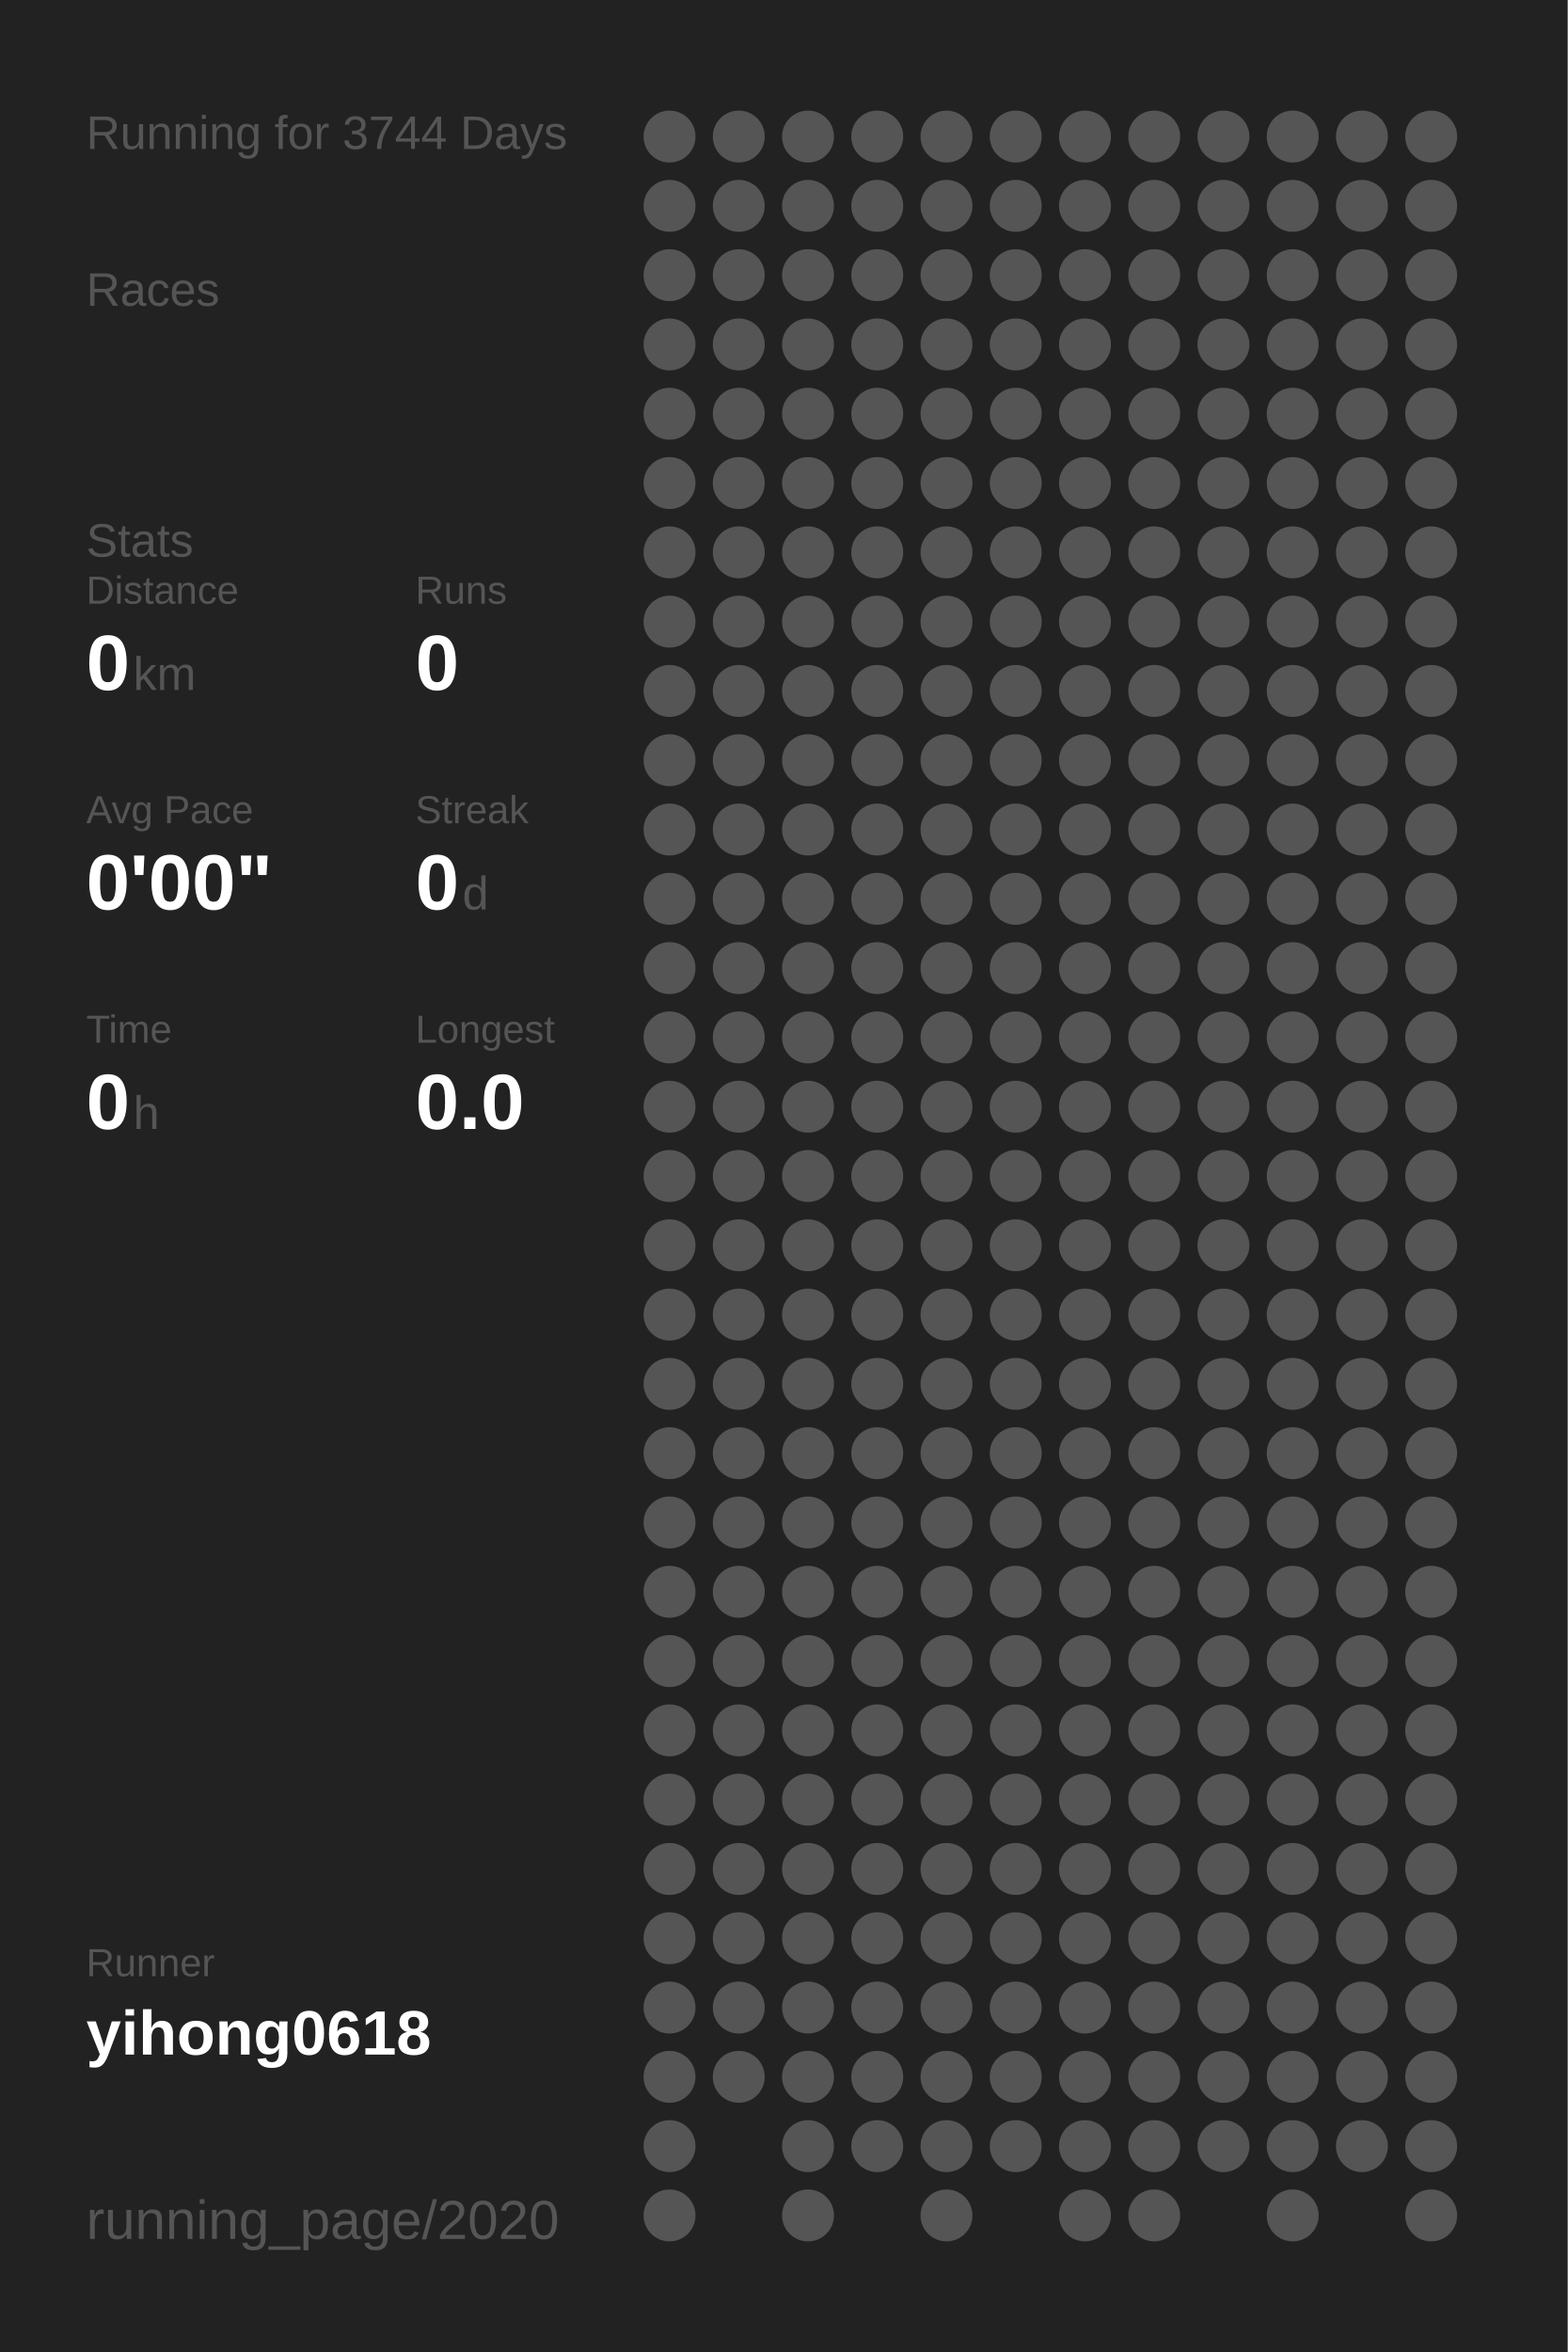
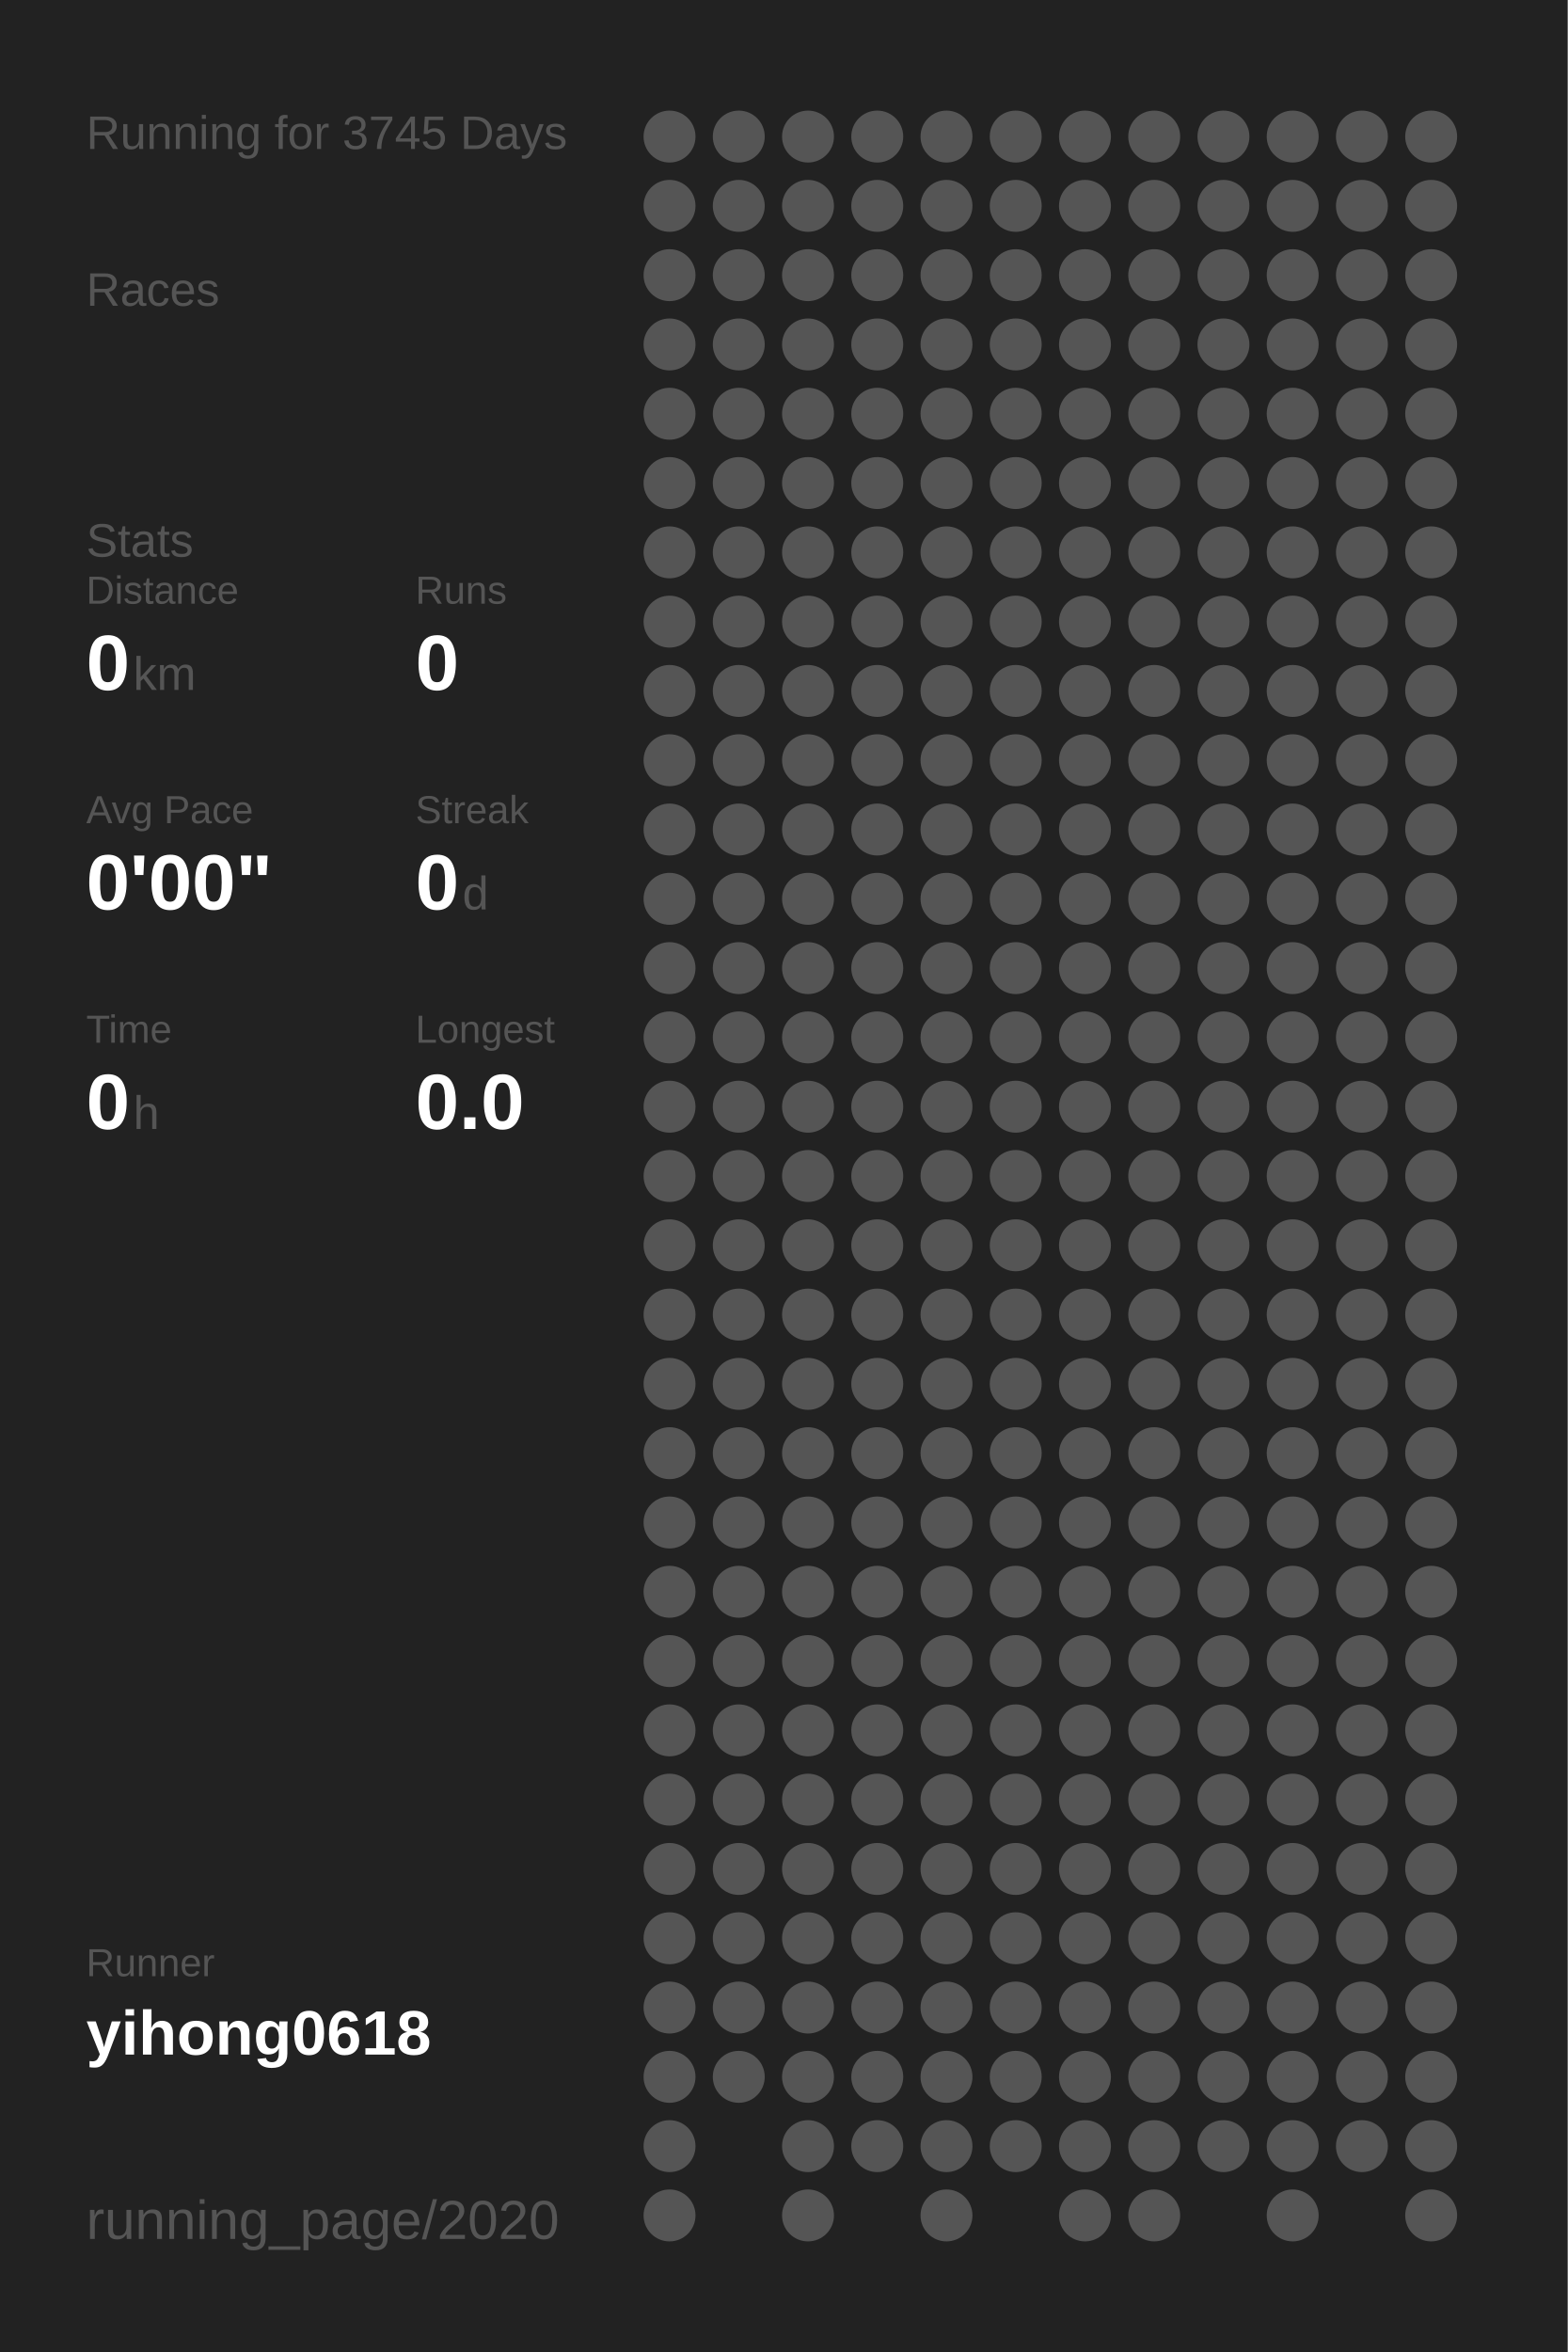
<svg xmlns="http://www.w3.org/2000/svg" baseProfile="full" height="300mm" version="1.1" viewBox="0,0,200,300" width="200mm">
  <defs />
  <rect fill="#222222" height="300" width="200" x="0" y="0" />
-   <text fill="#555555" style="font-size:6px; font-family:Arial;" x="11" y="19">Running for 3744 Days</text>
+   <text fill="#555555" style="font-size:6px; font-family:Arial;" x="11" y="19">Running for 3745 Days</text>
  <text fill="#555555" style="font-size:6px; font-family:Arial;" x="11" y="39">Races</text>
  <text fill="#555555" style="font-size:6px; font-family:Arial;" x="11" y="71">Stats</text>
  <text fill="#555555" style="font-size:5px; font-family:Arial;" x="11" y="77">Distance</text>
  <text fill="#FFFFFF" style="font-size:10px; font-family:Arial; font-weight:bold;" x="11" y="88">0</text>
  <text fill="#555555" style="font-size:6px; font-family:Arial;" x="17" y="88">km</text>
  <text fill="#555555" style="font-size:5px; font-family:Arial;" x="53" y="77">Runs</text>
  <text fill="#FFFFFF" style="font-size:10px; font-family:Arial; font-weight:bold;" x="53" y="88">0</text>
  <text fill="#555555" style="font-size:5px; font-family:Arial;" x="11" y="105">Avg Pace</text>
  <text fill="#FFFFFF" style="font-size:10px; font-family:Arial; font-weight:bold;" x="11" y="116">0'00"</text>
  <text fill="#555555" style="font-size:5px; font-family:Arial;" x="53" y="105">Streak</text>
  <text fill="#FFFFFF" style="font-size:10px; font-family:Arial; font-weight:bold;" x="53" y="116">0</text>
  <text fill="#555555" style="font-size:6px; font-family:Arial;" x="59" y="116">d</text>
  <text fill="#555555" style="font-size:5px; font-family:Arial;" x="11" y="133">Time</text>
  <text fill="#FFFFFF" style="font-size:10px; font-family:Arial; font-weight:bold;" x="11" y="144">0</text>
  <text fill="#555555" style="font-size:6px; font-family:Arial;" x="17" y="144">h</text>
  <text fill="#555555" style="font-size:5px; font-family:Arial;" x="53" y="133">Longest</text>
  <text fill="#FFFFFF" style="font-size:10px; font-family:Arial; font-weight:bold;" x="53" y="144">0.0</text>
  <text fill="#555555" style="font-size:5px; font-family:Arial;" x="11" y="252.065">Runner</text>
  <text fill="#FFFFFF" style="font-size:8px; font-family:Arial; font-weight:bold;" x="11" y="262.065">yihong0618</text>
  <text fill="#555555" style="font-size:7px; font-family:Arial;" x="11" y="285.581">running_page/2020</text>
  <circle cx="85.417" cy="17.419" fill="#555555" r="3.312" />
  <circle cx="85.417" cy="26.258" fill="#555555" r="3.312" />
  <circle cx="85.417" cy="35.097" fill="#555555" r="3.312" />
  <circle cx="85.417" cy="43.935" fill="#555555" r="3.312" />
  <circle cx="85.417" cy="52.774" fill="#555555" r="3.312" />
  <circle cx="85.417" cy="61.613" fill="#555555" r="3.312" />
  <circle cx="85.417" cy="70.452" fill="#555555" r="3.312" />
  <circle cx="85.417" cy="79.29" fill="#555555" r="3.312" />
  <circle cx="85.417" cy="88.129" fill="#555555" r="3.312" />
  <circle cx="85.417" cy="96.968" fill="#555555" r="3.312" />
  <circle cx="85.417" cy="105.806" fill="#555555" r="3.312" />
  <circle cx="85.417" cy="114.645" fill="#555555" r="3.312" />
  <circle cx="85.417" cy="123.484" fill="#555555" r="3.312" />
  <circle cx="85.417" cy="132.323" fill="#555555" r="3.312" />
  <circle cx="85.417" cy="141.161" fill="#555555" r="3.312" />
  <circle cx="85.417" cy="150" fill="#555555" r="3.312" />
  <circle cx="85.417" cy="158.839" fill="#555555" r="3.312" />
  <circle cx="85.417" cy="167.677" fill="#555555" r="3.312" />
  <circle cx="85.417" cy="176.516" fill="#555555" r="3.312" />
  <circle cx="85.417" cy="185.355" fill="#555555" r="3.312" />
  <circle cx="85.417" cy="194.194" fill="#555555" r="3.312" />
  <circle cx="85.417" cy="203.032" fill="#555555" r="3.312" />
  <circle cx="85.417" cy="211.871" fill="#555555" r="3.312" />
  <circle cx="85.417" cy="220.71" fill="#555555" r="3.312" />
  <circle cx="85.417" cy="229.548" fill="#555555" r="3.312" />
  <circle cx="85.417" cy="238.387" fill="#555555" r="3.312" />
  <circle cx="85.417" cy="247.226" fill="#555555" r="3.312" />
  <circle cx="85.417" cy="256.065" fill="#555555" r="3.312" />
  <circle cx="85.417" cy="264.903" fill="#555555" r="3.312" />
  <circle cx="85.417" cy="273.742" fill="#555555" r="3.312" />
  <circle cx="85.417" cy="282.581" fill="#555555" r="3.312" />
  <circle cx="94.25" cy="17.419" fill="#555555" r="3.312" />
  <circle cx="94.25" cy="26.258" fill="#555555" r="3.312" />
  <circle cx="94.25" cy="35.097" fill="#555555" r="3.312" />
  <circle cx="94.25" cy="43.935" fill="#555555" r="3.312" />
  <circle cx="94.25" cy="52.774" fill="#555555" r="3.312" />
  <circle cx="94.25" cy="61.613" fill="#555555" r="3.312" />
  <circle cx="94.25" cy="70.452" fill="#555555" r="3.312" />
  <circle cx="94.25" cy="79.29" fill="#555555" r="3.312" />
  <circle cx="94.25" cy="88.129" fill="#555555" r="3.312" />
  <circle cx="94.25" cy="96.968" fill="#555555" r="3.312" />
  <circle cx="94.25" cy="105.806" fill="#555555" r="3.312" />
  <circle cx="94.25" cy="114.645" fill="#555555" r="3.312" />
  <circle cx="94.25" cy="123.484" fill="#555555" r="3.312" />
  <circle cx="94.25" cy="132.323" fill="#555555" r="3.312" />
  <circle cx="94.25" cy="141.161" fill="#555555" r="3.312" />
  <circle cx="94.25" cy="150" fill="#555555" r="3.312" />
  <circle cx="94.25" cy="158.839" fill="#555555" r="3.312" />
  <circle cx="94.25" cy="167.677" fill="#555555" r="3.312" />
  <circle cx="94.25" cy="176.516" fill="#555555" r="3.312" />
  <circle cx="94.25" cy="185.355" fill="#555555" r="3.312" />
  <circle cx="94.25" cy="194.194" fill="#555555" r="3.312" />
  <circle cx="94.25" cy="203.032" fill="#555555" r="3.312" />
  <circle cx="94.25" cy="211.871" fill="#555555" r="3.312" />
  <circle cx="94.25" cy="220.71" fill="#555555" r="3.312" />
  <circle cx="94.25" cy="229.548" fill="#555555" r="3.312" />
  <circle cx="94.25" cy="238.387" fill="#555555" r="3.312" />
  <circle cx="94.25" cy="247.226" fill="#555555" r="3.312" />
  <circle cx="94.25" cy="256.065" fill="#555555" r="3.312" />
  <circle cx="94.25" cy="264.903" fill="#555555" r="3.312" />
  <circle cx="103.083" cy="17.419" fill="#555555" r="3.312" />
  <circle cx="103.083" cy="26.258" fill="#555555" r="3.312" />
  <circle cx="103.083" cy="35.097" fill="#555555" r="3.312" />
  <circle cx="103.083" cy="43.935" fill="#555555" r="3.312" />
  <circle cx="103.083" cy="52.774" fill="#555555" r="3.312" />
  <circle cx="103.083" cy="61.613" fill="#555555" r="3.312" />
  <circle cx="103.083" cy="70.452" fill="#555555" r="3.312" />
  <circle cx="103.083" cy="79.29" fill="#555555" r="3.312" />
  <circle cx="103.083" cy="88.129" fill="#555555" r="3.312" />
  <circle cx="103.083" cy="96.968" fill="#555555" r="3.312" />
  <circle cx="103.083" cy="105.806" fill="#555555" r="3.312" />
  <circle cx="103.083" cy="114.645" fill="#555555" r="3.312" />
  <circle cx="103.083" cy="123.484" fill="#555555" r="3.312" />
  <circle cx="103.083" cy="132.323" fill="#555555" r="3.312" />
  <circle cx="103.083" cy="141.161" fill="#555555" r="3.312" />
  <circle cx="103.083" cy="150" fill="#555555" r="3.312" />
  <circle cx="103.083" cy="158.839" fill="#555555" r="3.312" />
  <circle cx="103.083" cy="167.677" fill="#555555" r="3.312" />
  <circle cx="103.083" cy="176.516" fill="#555555" r="3.312" />
  <circle cx="103.083" cy="185.355" fill="#555555" r="3.312" />
  <circle cx="103.083" cy="194.194" fill="#555555" r="3.312" />
  <circle cx="103.083" cy="203.032" fill="#555555" r="3.312" />
  <circle cx="103.083" cy="211.871" fill="#555555" r="3.312" />
  <circle cx="103.083" cy="220.71" fill="#555555" r="3.312" />
  <circle cx="103.083" cy="229.548" fill="#555555" r="3.312" />
  <circle cx="103.083" cy="238.387" fill="#555555" r="3.312" />
  <circle cx="103.083" cy="247.226" fill="#555555" r="3.312" />
  <circle cx="103.083" cy="256.065" fill="#555555" r="3.312" />
  <circle cx="103.083" cy="264.903" fill="#555555" r="3.312" />
  <circle cx="103.083" cy="273.742" fill="#555555" r="3.312" />
  <circle cx="103.083" cy="282.581" fill="#555555" r="3.312" />
  <circle cx="111.917" cy="17.419" fill="#555555" r="3.312" />
  <circle cx="111.917" cy="26.258" fill="#555555" r="3.312" />
  <circle cx="111.917" cy="35.097" fill="#555555" r="3.312" />
  <circle cx="111.917" cy="43.935" fill="#555555" r="3.312" />
  <circle cx="111.917" cy="52.774" fill="#555555" r="3.312" />
  <circle cx="111.917" cy="61.613" fill="#555555" r="3.312" />
  <circle cx="111.917" cy="70.452" fill="#555555" r="3.312" />
  <circle cx="111.917" cy="79.29" fill="#555555" r="3.312" />
  <circle cx="111.917" cy="88.129" fill="#555555" r="3.312" />
  <circle cx="111.917" cy="96.968" fill="#555555" r="3.312" />
  <circle cx="111.917" cy="105.806" fill="#555555" r="3.312" />
  <circle cx="111.917" cy="114.645" fill="#555555" r="3.312" />
  <circle cx="111.917" cy="123.484" fill="#555555" r="3.312" />
  <circle cx="111.917" cy="132.323" fill="#555555" r="3.312" />
  <circle cx="111.917" cy="141.161" fill="#555555" r="3.312" />
  <circle cx="111.917" cy="150" fill="#555555" r="3.312" />
  <circle cx="111.917" cy="158.839" fill="#555555" r="3.312" />
  <circle cx="111.917" cy="167.677" fill="#555555" r="3.312" />
  <circle cx="111.917" cy="176.516" fill="#555555" r="3.312" />
  <circle cx="111.917" cy="185.355" fill="#555555" r="3.312" />
  <circle cx="111.917" cy="194.194" fill="#555555" r="3.312" />
  <circle cx="111.917" cy="203.032" fill="#555555" r="3.312" />
  <circle cx="111.917" cy="211.871" fill="#555555" r="3.312" />
  <circle cx="111.917" cy="220.71" fill="#555555" r="3.312" />
  <circle cx="111.917" cy="229.548" fill="#555555" r="3.312" />
  <circle cx="111.917" cy="238.387" fill="#555555" r="3.312" />
  <circle cx="111.917" cy="247.226" fill="#555555" r="3.312" />
  <circle cx="111.917" cy="256.065" fill="#555555" r="3.312" />
  <circle cx="111.917" cy="264.903" fill="#555555" r="3.312" />
  <circle cx="111.917" cy="273.742" fill="#555555" r="3.312" />
  <circle cx="120.75" cy="17.419" fill="#555555" r="3.312" />
  <circle cx="120.75" cy="26.258" fill="#555555" r="3.312" />
  <circle cx="120.75" cy="35.097" fill="#555555" r="3.312" />
  <circle cx="120.75" cy="43.935" fill="#555555" r="3.312" />
  <circle cx="120.75" cy="52.774" fill="#555555" r="3.312" />
  <circle cx="120.75" cy="61.613" fill="#555555" r="3.312" />
  <circle cx="120.75" cy="70.452" fill="#555555" r="3.312" />
  <circle cx="120.75" cy="79.29" fill="#555555" r="3.312" />
  <circle cx="120.75" cy="88.129" fill="#555555" r="3.312" />
  <circle cx="120.75" cy="96.968" fill="#555555" r="3.312" />
  <circle cx="120.75" cy="105.806" fill="#555555" r="3.312" />
  <circle cx="120.75" cy="114.645" fill="#555555" r="3.312" />
  <circle cx="120.75" cy="123.484" fill="#555555" r="3.312" />
  <circle cx="120.75" cy="132.323" fill="#555555" r="3.312" />
  <circle cx="120.75" cy="141.161" fill="#555555" r="3.312" />
  <circle cx="120.75" cy="150" fill="#555555" r="3.312" />
  <circle cx="120.75" cy="158.839" fill="#555555" r="3.312" />
  <circle cx="120.75" cy="167.677" fill="#555555" r="3.312" />
  <circle cx="120.75" cy="176.516" fill="#555555" r="3.312" />
  <circle cx="120.75" cy="185.355" fill="#555555" r="3.312" />
  <circle cx="120.75" cy="194.194" fill="#555555" r="3.312" />
  <circle cx="120.75" cy="203.032" fill="#555555" r="3.312" />
  <circle cx="120.75" cy="211.871" fill="#555555" r="3.312" />
  <circle cx="120.75" cy="220.71" fill="#555555" r="3.312" />
  <circle cx="120.75" cy="229.548" fill="#555555" r="3.312" />
  <circle cx="120.75" cy="238.387" fill="#555555" r="3.312" />
  <circle cx="120.75" cy="247.226" fill="#555555" r="3.312" />
  <circle cx="120.75" cy="256.065" fill="#555555" r="3.312" />
  <circle cx="120.75" cy="264.903" fill="#555555" r="3.312" />
  <circle cx="120.75" cy="273.742" fill="#555555" r="3.312" />
  <circle cx="120.75" cy="282.581" fill="#555555" r="3.312" />
  <circle cx="129.583" cy="17.419" fill="#555555" r="3.312" />
  <circle cx="129.583" cy="26.258" fill="#555555" r="3.312" />
  <circle cx="129.583" cy="35.097" fill="#555555" r="3.312" />
  <circle cx="129.583" cy="43.935" fill="#555555" r="3.312" />
  <circle cx="129.583" cy="52.774" fill="#555555" r="3.312" />
  <circle cx="129.583" cy="61.613" fill="#555555" r="3.312" />
  <circle cx="129.583" cy="70.452" fill="#555555" r="3.312" />
  <circle cx="129.583" cy="79.29" fill="#555555" r="3.312" />
  <circle cx="129.583" cy="88.129" fill="#555555" r="3.312" />
  <circle cx="129.583" cy="96.968" fill="#555555" r="3.312" />
  <circle cx="129.583" cy="105.806" fill="#555555" r="3.312" />
  <circle cx="129.583" cy="114.645" fill="#555555" r="3.312" />
  <circle cx="129.583" cy="123.484" fill="#555555" r="3.312" />
  <circle cx="129.583" cy="132.323" fill="#555555" r="3.312" />
  <circle cx="129.583" cy="141.161" fill="#555555" r="3.312" />
  <circle cx="129.583" cy="150" fill="#555555" r="3.312" />
  <circle cx="129.583" cy="158.839" fill="#555555" r="3.312" />
  <circle cx="129.583" cy="167.677" fill="#555555" r="3.312" />
  <circle cx="129.583" cy="176.516" fill="#555555" r="3.312" />
  <circle cx="129.583" cy="185.355" fill="#555555" r="3.312" />
  <circle cx="129.583" cy="194.194" fill="#555555" r="3.312" />
  <circle cx="129.583" cy="203.032" fill="#555555" r="3.312" />
  <circle cx="129.583" cy="211.871" fill="#555555" r="3.312" />
  <circle cx="129.583" cy="220.71" fill="#555555" r="3.312" />
  <circle cx="129.583" cy="229.548" fill="#555555" r="3.312" />
  <circle cx="129.583" cy="238.387" fill="#555555" r="3.312" />
  <circle cx="129.583" cy="247.226" fill="#555555" r="3.312" />
  <circle cx="129.583" cy="256.065" fill="#555555" r="3.312" />
  <circle cx="129.583" cy="264.903" fill="#555555" r="3.312" />
  <circle cx="129.583" cy="273.742" fill="#555555" r="3.312" />
  <circle cx="138.417" cy="17.419" fill="#555555" r="3.312" />
  <circle cx="138.417" cy="26.258" fill="#555555" r="3.312" />
  <circle cx="138.417" cy="35.097" fill="#555555" r="3.312" />
  <circle cx="138.417" cy="43.935" fill="#555555" r="3.312" />
  <circle cx="138.417" cy="52.774" fill="#555555" r="3.312" />
  <circle cx="138.417" cy="61.613" fill="#555555" r="3.312" />
  <circle cx="138.417" cy="70.452" fill="#555555" r="3.312" />
  <circle cx="138.417" cy="79.29" fill="#555555" r="3.312" />
  <circle cx="138.417" cy="88.129" fill="#555555" r="3.312" />
  <circle cx="138.417" cy="96.968" fill="#555555" r="3.312" />
  <circle cx="138.417" cy="105.806" fill="#555555" r="3.312" />
  <circle cx="138.417" cy="114.645" fill="#555555" r="3.312" />
  <circle cx="138.417" cy="123.484" fill="#555555" r="3.312" />
  <circle cx="138.417" cy="132.323" fill="#555555" r="3.312" />
  <circle cx="138.417" cy="141.161" fill="#555555" r="3.312" />
  <circle cx="138.417" cy="150" fill="#555555" r="3.312" />
  <circle cx="138.417" cy="158.839" fill="#555555" r="3.312" />
  <circle cx="138.417" cy="167.677" fill="#555555" r="3.312" />
  <circle cx="138.417" cy="176.516" fill="#555555" r="3.312" />
  <circle cx="138.417" cy="185.355" fill="#555555" r="3.312" />
  <circle cx="138.417" cy="194.194" fill="#555555" r="3.312" />
  <circle cx="138.417" cy="203.032" fill="#555555" r="3.312" />
  <circle cx="138.417" cy="211.871" fill="#555555" r="3.312" />
  <circle cx="138.417" cy="220.71" fill="#555555" r="3.312" />
  <circle cx="138.417" cy="229.548" fill="#555555" r="3.312" />
  <circle cx="138.417" cy="238.387" fill="#555555" r="3.312" />
  <circle cx="138.417" cy="247.226" fill="#555555" r="3.312" />
  <circle cx="138.417" cy="256.065" fill="#555555" r="3.312" />
  <circle cx="138.417" cy="264.903" fill="#555555" r="3.312" />
  <circle cx="138.417" cy="273.742" fill="#555555" r="3.312" />
  <circle cx="138.417" cy="282.581" fill="#555555" r="3.312" />
  <circle cx="147.25" cy="17.419" fill="#555555" r="3.312" />
  <circle cx="147.25" cy="26.258" fill="#555555" r="3.312" />
  <circle cx="147.25" cy="35.097" fill="#555555" r="3.312" />
  <circle cx="147.25" cy="43.935" fill="#555555" r="3.312" />
  <circle cx="147.25" cy="52.774" fill="#555555" r="3.312" />
  <circle cx="147.25" cy="61.613" fill="#555555" r="3.312" />
  <circle cx="147.25" cy="70.452" fill="#555555" r="3.312" />
  <circle cx="147.25" cy="79.29" fill="#555555" r="3.312" />
  <circle cx="147.25" cy="88.129" fill="#555555" r="3.312" />
  <circle cx="147.25" cy="96.968" fill="#555555" r="3.312" />
  <circle cx="147.25" cy="105.806" fill="#555555" r="3.312" />
  <circle cx="147.25" cy="114.645" fill="#555555" r="3.312" />
  <circle cx="147.25" cy="123.484" fill="#555555" r="3.312" />
  <circle cx="147.25" cy="132.323" fill="#555555" r="3.312" />
  <circle cx="147.25" cy="141.161" fill="#555555" r="3.312" />
  <circle cx="147.25" cy="150" fill="#555555" r="3.312" />
  <circle cx="147.25" cy="158.839" fill="#555555" r="3.312" />
  <circle cx="147.25" cy="167.677" fill="#555555" r="3.312" />
  <circle cx="147.25" cy="176.516" fill="#555555" r="3.312" />
  <circle cx="147.25" cy="185.355" fill="#555555" r="3.312" />
  <circle cx="147.25" cy="194.194" fill="#555555" r="3.312" />
  <circle cx="147.25" cy="203.032" fill="#555555" r="3.312" />
  <circle cx="147.25" cy="211.871" fill="#555555" r="3.312" />
  <circle cx="147.25" cy="220.71" fill="#555555" r="3.312" />
  <circle cx="147.25" cy="229.548" fill="#555555" r="3.312" />
  <circle cx="147.25" cy="238.387" fill="#555555" r="3.312" />
  <circle cx="147.25" cy="247.226" fill="#555555" r="3.312" />
  <circle cx="147.25" cy="256.065" fill="#555555" r="3.312" />
  <circle cx="147.25" cy="264.903" fill="#555555" r="3.312" />
  <circle cx="147.25" cy="273.742" fill="#555555" r="3.312" />
  <circle cx="147.25" cy="282.581" fill="#555555" r="3.312" />
  <circle cx="156.083" cy="17.419" fill="#555555" r="3.312" />
  <circle cx="156.083" cy="26.258" fill="#555555" r="3.312" />
  <circle cx="156.083" cy="35.097" fill="#555555" r="3.312" />
  <circle cx="156.083" cy="43.935" fill="#555555" r="3.312" />
  <circle cx="156.083" cy="52.774" fill="#555555" r="3.312" />
  <circle cx="156.083" cy="61.613" fill="#555555" r="3.312" />
  <circle cx="156.083" cy="70.452" fill="#555555" r="3.312" />
  <circle cx="156.083" cy="79.29" fill="#555555" r="3.312" />
  <circle cx="156.083" cy="88.129" fill="#555555" r="3.312" />
  <circle cx="156.083" cy="96.968" fill="#555555" r="3.312" />
  <circle cx="156.083" cy="105.806" fill="#555555" r="3.312" />
  <circle cx="156.083" cy="114.645" fill="#555555" r="3.312" />
  <circle cx="156.083" cy="123.484" fill="#555555" r="3.312" />
  <circle cx="156.083" cy="132.323" fill="#555555" r="3.312" />
  <circle cx="156.083" cy="141.161" fill="#555555" r="3.312" />
  <circle cx="156.083" cy="150" fill="#555555" r="3.312" />
  <circle cx="156.083" cy="158.839" fill="#555555" r="3.312" />
  <circle cx="156.083" cy="167.677" fill="#555555" r="3.312" />
  <circle cx="156.083" cy="176.516" fill="#555555" r="3.312" />
  <circle cx="156.083" cy="185.355" fill="#555555" r="3.312" />
  <circle cx="156.083" cy="194.194" fill="#555555" r="3.312" />
  <circle cx="156.083" cy="203.032" fill="#555555" r="3.312" />
  <circle cx="156.083" cy="211.871" fill="#555555" r="3.312" />
  <circle cx="156.083" cy="220.71" fill="#555555" r="3.312" />
  <circle cx="156.083" cy="229.548" fill="#555555" r="3.312" />
  <circle cx="156.083" cy="238.387" fill="#555555" r="3.312" />
  <circle cx="156.083" cy="247.226" fill="#555555" r="3.312" />
  <circle cx="156.083" cy="256.065" fill="#555555" r="3.312" />
  <circle cx="156.083" cy="264.903" fill="#555555" r="3.312" />
  <circle cx="156.083" cy="273.742" fill="#555555" r="3.312" />
  <circle cx="164.917" cy="17.419" fill="#555555" r="3.312" />
  <circle cx="164.917" cy="26.258" fill="#555555" r="3.312" />
  <circle cx="164.917" cy="35.097" fill="#555555" r="3.312" />
  <circle cx="164.917" cy="43.935" fill="#555555" r="3.312" />
  <circle cx="164.917" cy="52.774" fill="#555555" r="3.312" />
  <circle cx="164.917" cy="61.613" fill="#555555" r="3.312" />
  <circle cx="164.917" cy="70.452" fill="#555555" r="3.312" />
  <circle cx="164.917" cy="79.29" fill="#555555" r="3.312" />
  <circle cx="164.917" cy="88.129" fill="#555555" r="3.312" />
  <circle cx="164.917" cy="96.968" fill="#555555" r="3.312" />
  <circle cx="164.917" cy="105.806" fill="#555555" r="3.312" />
  <circle cx="164.917" cy="114.645" fill="#555555" r="3.312" />
  <circle cx="164.917" cy="123.484" fill="#555555" r="3.312" />
  <circle cx="164.917" cy="132.323" fill="#555555" r="3.312" />
  <circle cx="164.917" cy="141.161" fill="#555555" r="3.312" />
  <circle cx="164.917" cy="150" fill="#555555" r="3.312" />
  <circle cx="164.917" cy="158.839" fill="#555555" r="3.312" />
  <circle cx="164.917" cy="167.677" fill="#555555" r="3.312" />
  <circle cx="164.917" cy="176.516" fill="#555555" r="3.312" />
  <circle cx="164.917" cy="185.355" fill="#555555" r="3.312" />
  <circle cx="164.917" cy="194.194" fill="#555555" r="3.312" />
  <circle cx="164.917" cy="203.032" fill="#555555" r="3.312" />
  <circle cx="164.917" cy="211.871" fill="#555555" r="3.312" />
  <circle cx="164.917" cy="220.71" fill="#555555" r="3.312" />
  <circle cx="164.917" cy="229.548" fill="#555555" r="3.312" />
  <circle cx="164.917" cy="238.387" fill="#555555" r="3.312" />
  <circle cx="164.917" cy="247.226" fill="#555555" r="3.312" />
  <circle cx="164.917" cy="256.065" fill="#555555" r="3.312" />
  <circle cx="164.917" cy="264.903" fill="#555555" r="3.312" />
  <circle cx="164.917" cy="273.742" fill="#555555" r="3.312" />
  <circle cx="164.917" cy="282.581" fill="#555555" r="3.312" />
  <circle cx="173.75" cy="17.419" fill="#555555" r="3.312" />
  <circle cx="173.75" cy="26.258" fill="#555555" r="3.312" />
  <circle cx="173.75" cy="35.097" fill="#555555" r="3.312" />
  <circle cx="173.75" cy="43.935" fill="#555555" r="3.312" />
  <circle cx="173.75" cy="52.774" fill="#555555" r="3.312" />
  <circle cx="173.75" cy="61.613" fill="#555555" r="3.312" />
  <circle cx="173.75" cy="70.452" fill="#555555" r="3.312" />
  <circle cx="173.75" cy="79.29" fill="#555555" r="3.312" />
  <circle cx="173.75" cy="88.129" fill="#555555" r="3.312" />
  <circle cx="173.75" cy="96.968" fill="#555555" r="3.312" />
  <circle cx="173.75" cy="105.806" fill="#555555" r="3.312" />
  <circle cx="173.75" cy="114.645" fill="#555555" r="3.312" />
  <circle cx="173.75" cy="123.484" fill="#555555" r="3.312" />
  <circle cx="173.75" cy="132.323" fill="#555555" r="3.312" />
  <circle cx="173.75" cy="141.161" fill="#555555" r="3.312" />
  <circle cx="173.75" cy="150" fill="#555555" r="3.312" />
  <circle cx="173.75" cy="158.839" fill="#555555" r="3.312" />
  <circle cx="173.75" cy="167.677" fill="#555555" r="3.312" />
  <circle cx="173.75" cy="176.516" fill="#555555" r="3.312" />
  <circle cx="173.75" cy="185.355" fill="#555555" r="3.312" />
  <circle cx="173.75" cy="194.194" fill="#555555" r="3.312" />
  <circle cx="173.75" cy="203.032" fill="#555555" r="3.312" />
  <circle cx="173.75" cy="211.871" fill="#555555" r="3.312" />
  <circle cx="173.75" cy="220.71" fill="#555555" r="3.312" />
  <circle cx="173.75" cy="229.548" fill="#555555" r="3.312" />
  <circle cx="173.75" cy="238.387" fill="#555555" r="3.312" />
  <circle cx="173.75" cy="247.226" fill="#555555" r="3.312" />
  <circle cx="173.75" cy="256.065" fill="#555555" r="3.312" />
  <circle cx="173.75" cy="264.903" fill="#555555" r="3.312" />
  <circle cx="173.75" cy="273.742" fill="#555555" r="3.312" />
  <circle cx="182.583" cy="17.419" fill="#555555" r="3.312" />
  <circle cx="182.583" cy="26.258" fill="#555555" r="3.312" />
  <circle cx="182.583" cy="35.097" fill="#555555" r="3.312" />
  <circle cx="182.583" cy="43.935" fill="#555555" r="3.312" />
  <circle cx="182.583" cy="52.774" fill="#555555" r="3.312" />
  <circle cx="182.583" cy="61.613" fill="#555555" r="3.312" />
  <circle cx="182.583" cy="70.452" fill="#555555" r="3.312" />
  <circle cx="182.583" cy="79.29" fill="#555555" r="3.312" />
  <circle cx="182.583" cy="88.129" fill="#555555" r="3.312" />
  <circle cx="182.583" cy="96.968" fill="#555555" r="3.312" />
  <circle cx="182.583" cy="105.806" fill="#555555" r="3.312" />
  <circle cx="182.583" cy="114.645" fill="#555555" r="3.312" />
  <circle cx="182.583" cy="123.484" fill="#555555" r="3.312" />
  <circle cx="182.583" cy="132.323" fill="#555555" r="3.312" />
  <circle cx="182.583" cy="141.161" fill="#555555" r="3.312" />
  <circle cx="182.583" cy="150" fill="#555555" r="3.312" />
  <circle cx="182.583" cy="158.839" fill="#555555" r="3.312" />
  <circle cx="182.583" cy="167.677" fill="#555555" r="3.312" />
  <circle cx="182.583" cy="176.516" fill="#555555" r="3.312" />
  <circle cx="182.583" cy="185.355" fill="#555555" r="3.312" />
  <circle cx="182.583" cy="194.194" fill="#555555" r="3.312" />
  <circle cx="182.583" cy="203.032" fill="#555555" r="3.312" />
  <circle cx="182.583" cy="211.871" fill="#555555" r="3.312" />
  <circle cx="182.583" cy="220.71" fill="#555555" r="3.312" />
  <circle cx="182.583" cy="229.548" fill="#555555" r="3.312" />
  <circle cx="182.583" cy="238.387" fill="#555555" r="3.312" />
  <circle cx="182.583" cy="247.226" fill="#555555" r="3.312" />
  <circle cx="182.583" cy="256.065" fill="#555555" r="3.312" />
  <circle cx="182.583" cy="264.903" fill="#555555" r="3.312" />
  <circle cx="182.583" cy="273.742" fill="#555555" r="3.312" />
  <circle cx="182.583" cy="282.581" fill="#555555" r="3.312" />
</svg>
